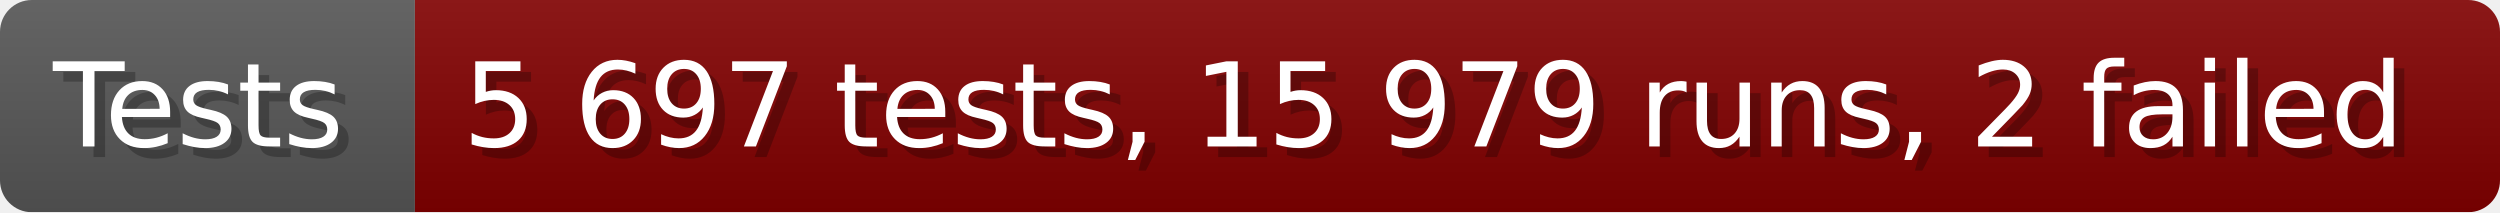
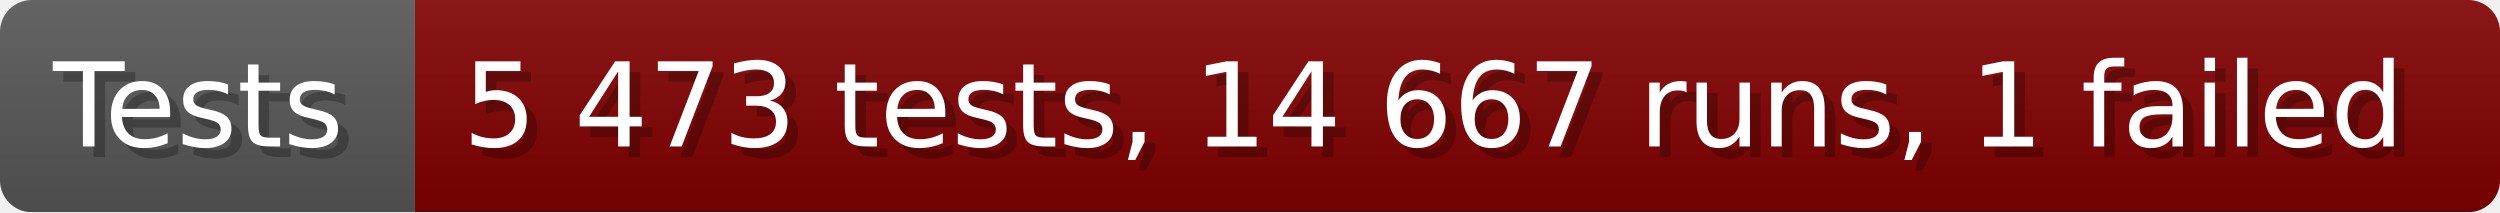
- <svg xmlns="http://www.w3.org/2000/svg" width="235.6" height="20" viewBox="0 0 2356 200" role="img" aria-label="Tests: 5 697 tests, 15 979 runs, 2 failed">
+ <svg xmlns="http://www.w3.org/2000/svg" width="235.6" height="20" viewBox="0 0 2356 200" role="img" aria-label="Tests: 5 473 tests, 14 667 runs, 1 failed">
  <linearGradient id="a" x2="0" y2="100%">
    <stop offset="0" stop-opacity=".1" stop-color="#EEE" />
    <stop offset="1" stop-opacity=".1" />
  </linearGradient>
  <mask id="m">
    <rect width="2356" height="200" rx="30" fill="#FFF" />
  </mask>
  <g mask="url(#m)">
    <rect width="391" height="200" fill="#555" />
    <rect width="1965" height="200" fill="#800000" x="391" />
    <rect width="2356" height="200" fill="url(#a)" />
  </g>
  <g aria-hidden="true" fill="#fff" text-anchor="start" font-family="Verdana,DejaVu Sans,sans-serif" font-size="110">
    <text x="60" y="148" textLength="291" fill="#000" opacity="0.25">Tests</text>
    <text x="50" y="138" textLength="291">Tests</text>
-     <text x="446" y="148" textLength="1865" fill="#000" opacity="0.25">5 697 tests, 15 979 runs, 2 failed</text>
-     <text x="436" y="138" textLength="1865">5 697 tests, 15 979 runs, 2 failed</text>
+     <text x="446" y="148" textLength="1865" fill="#000" opacity="0.25">5 473 tests, 14 667 runs, 1 failed</text>
+     <text x="436" y="138" textLength="1865">5 473 tests, 14 667 runs, 1 failed</text>
  </g>
</svg>
